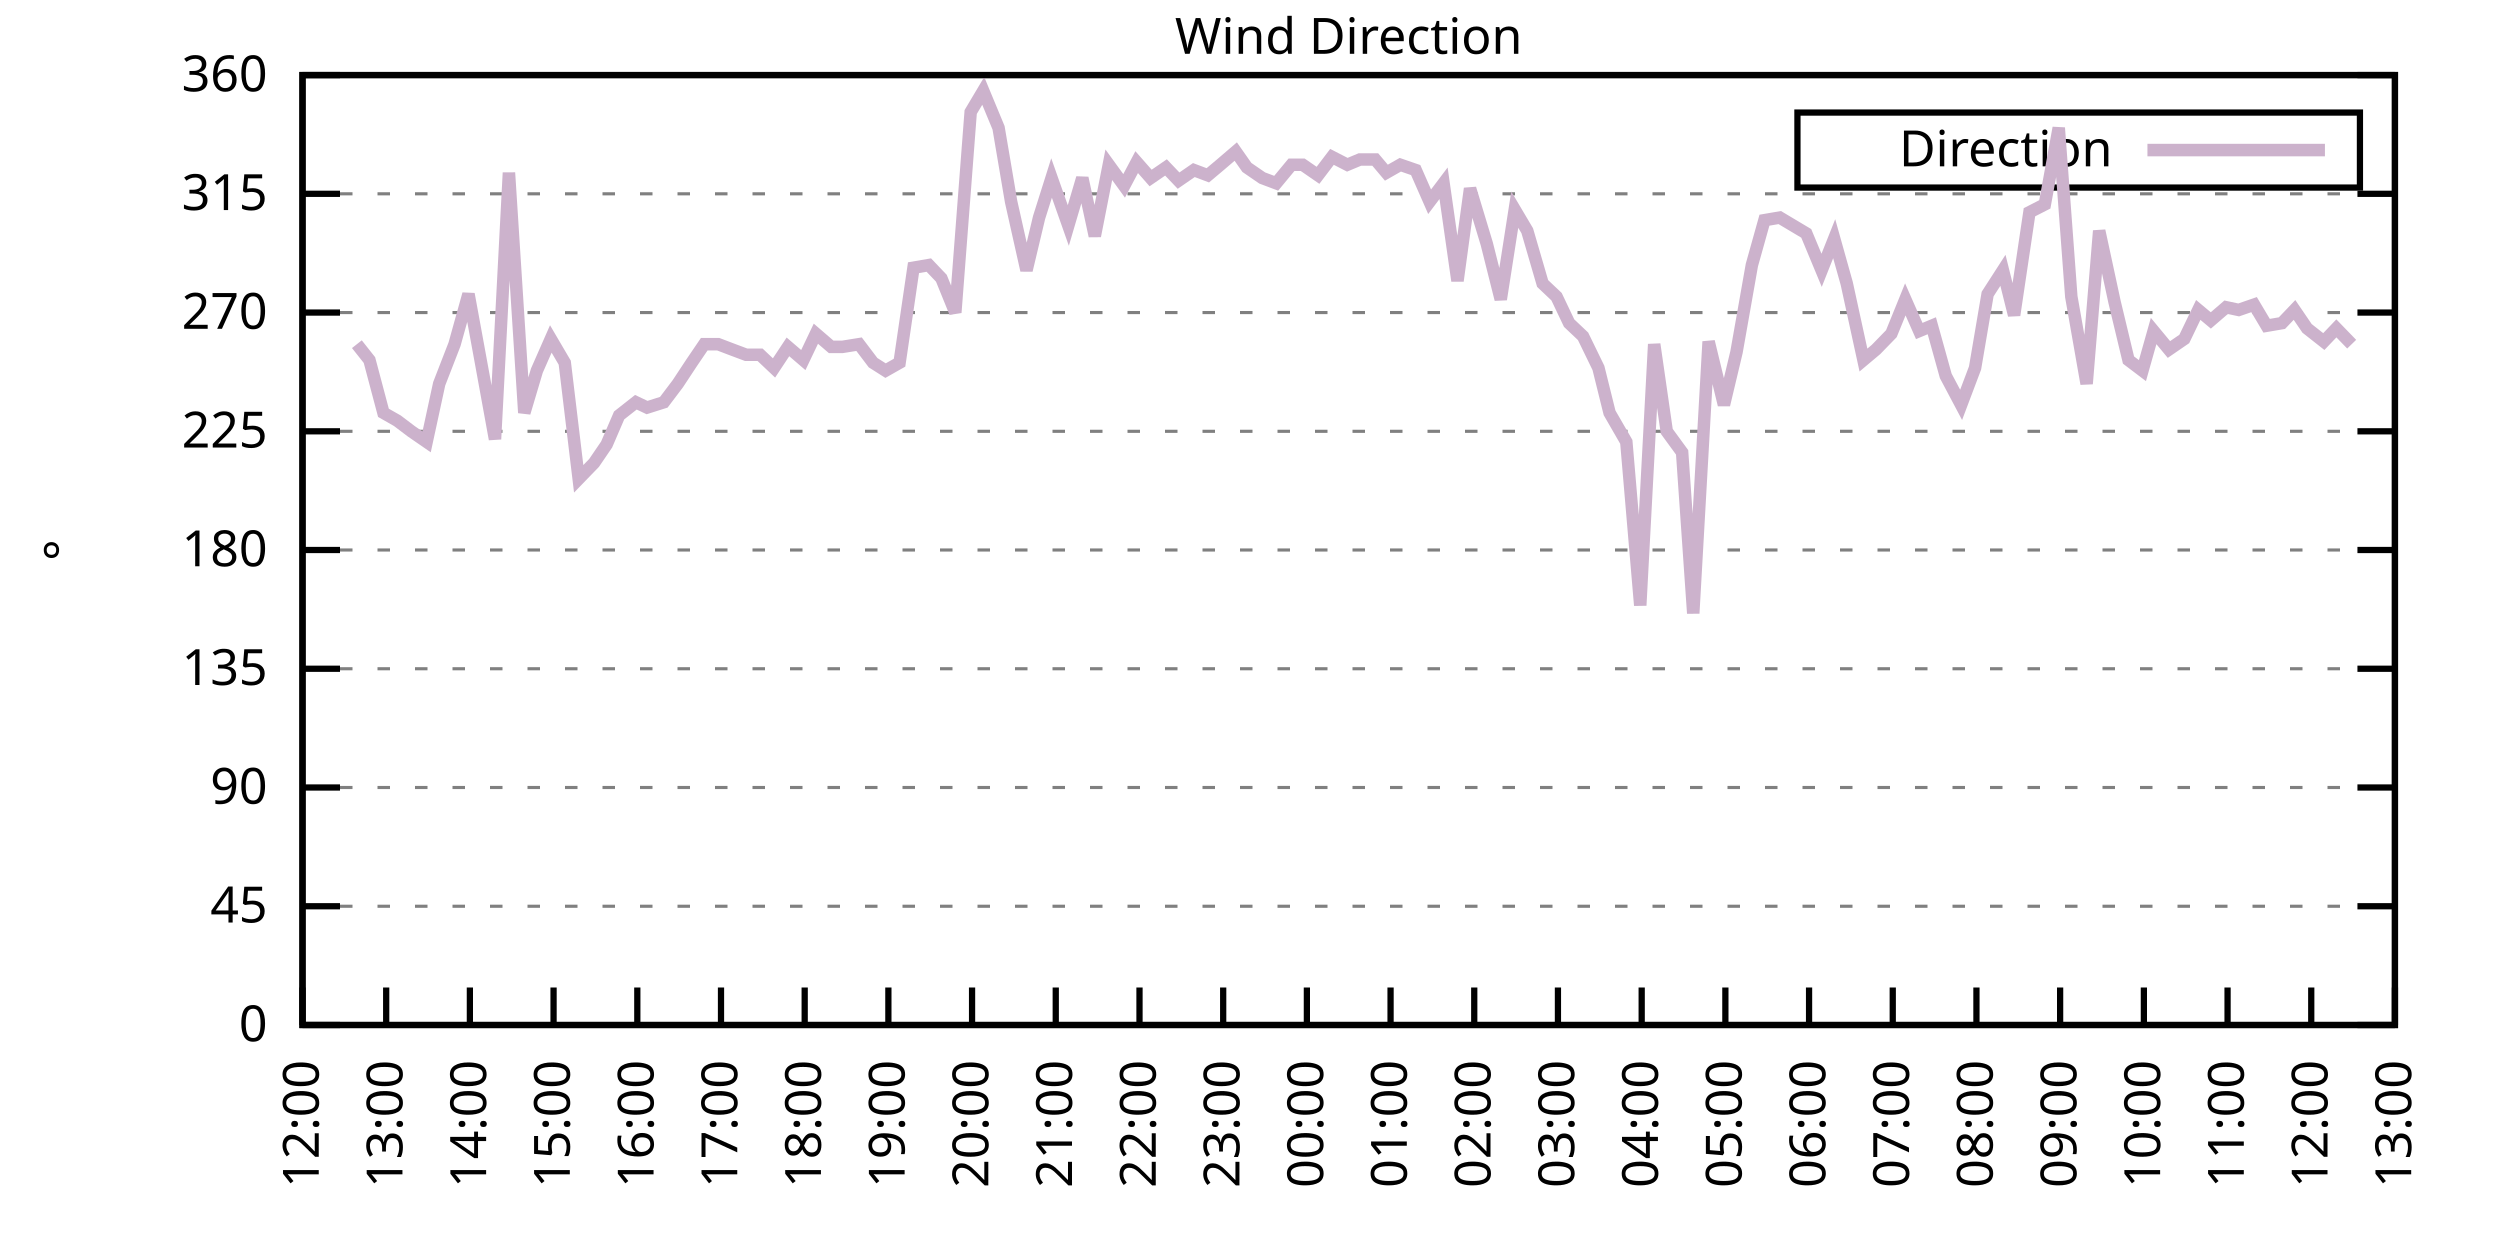
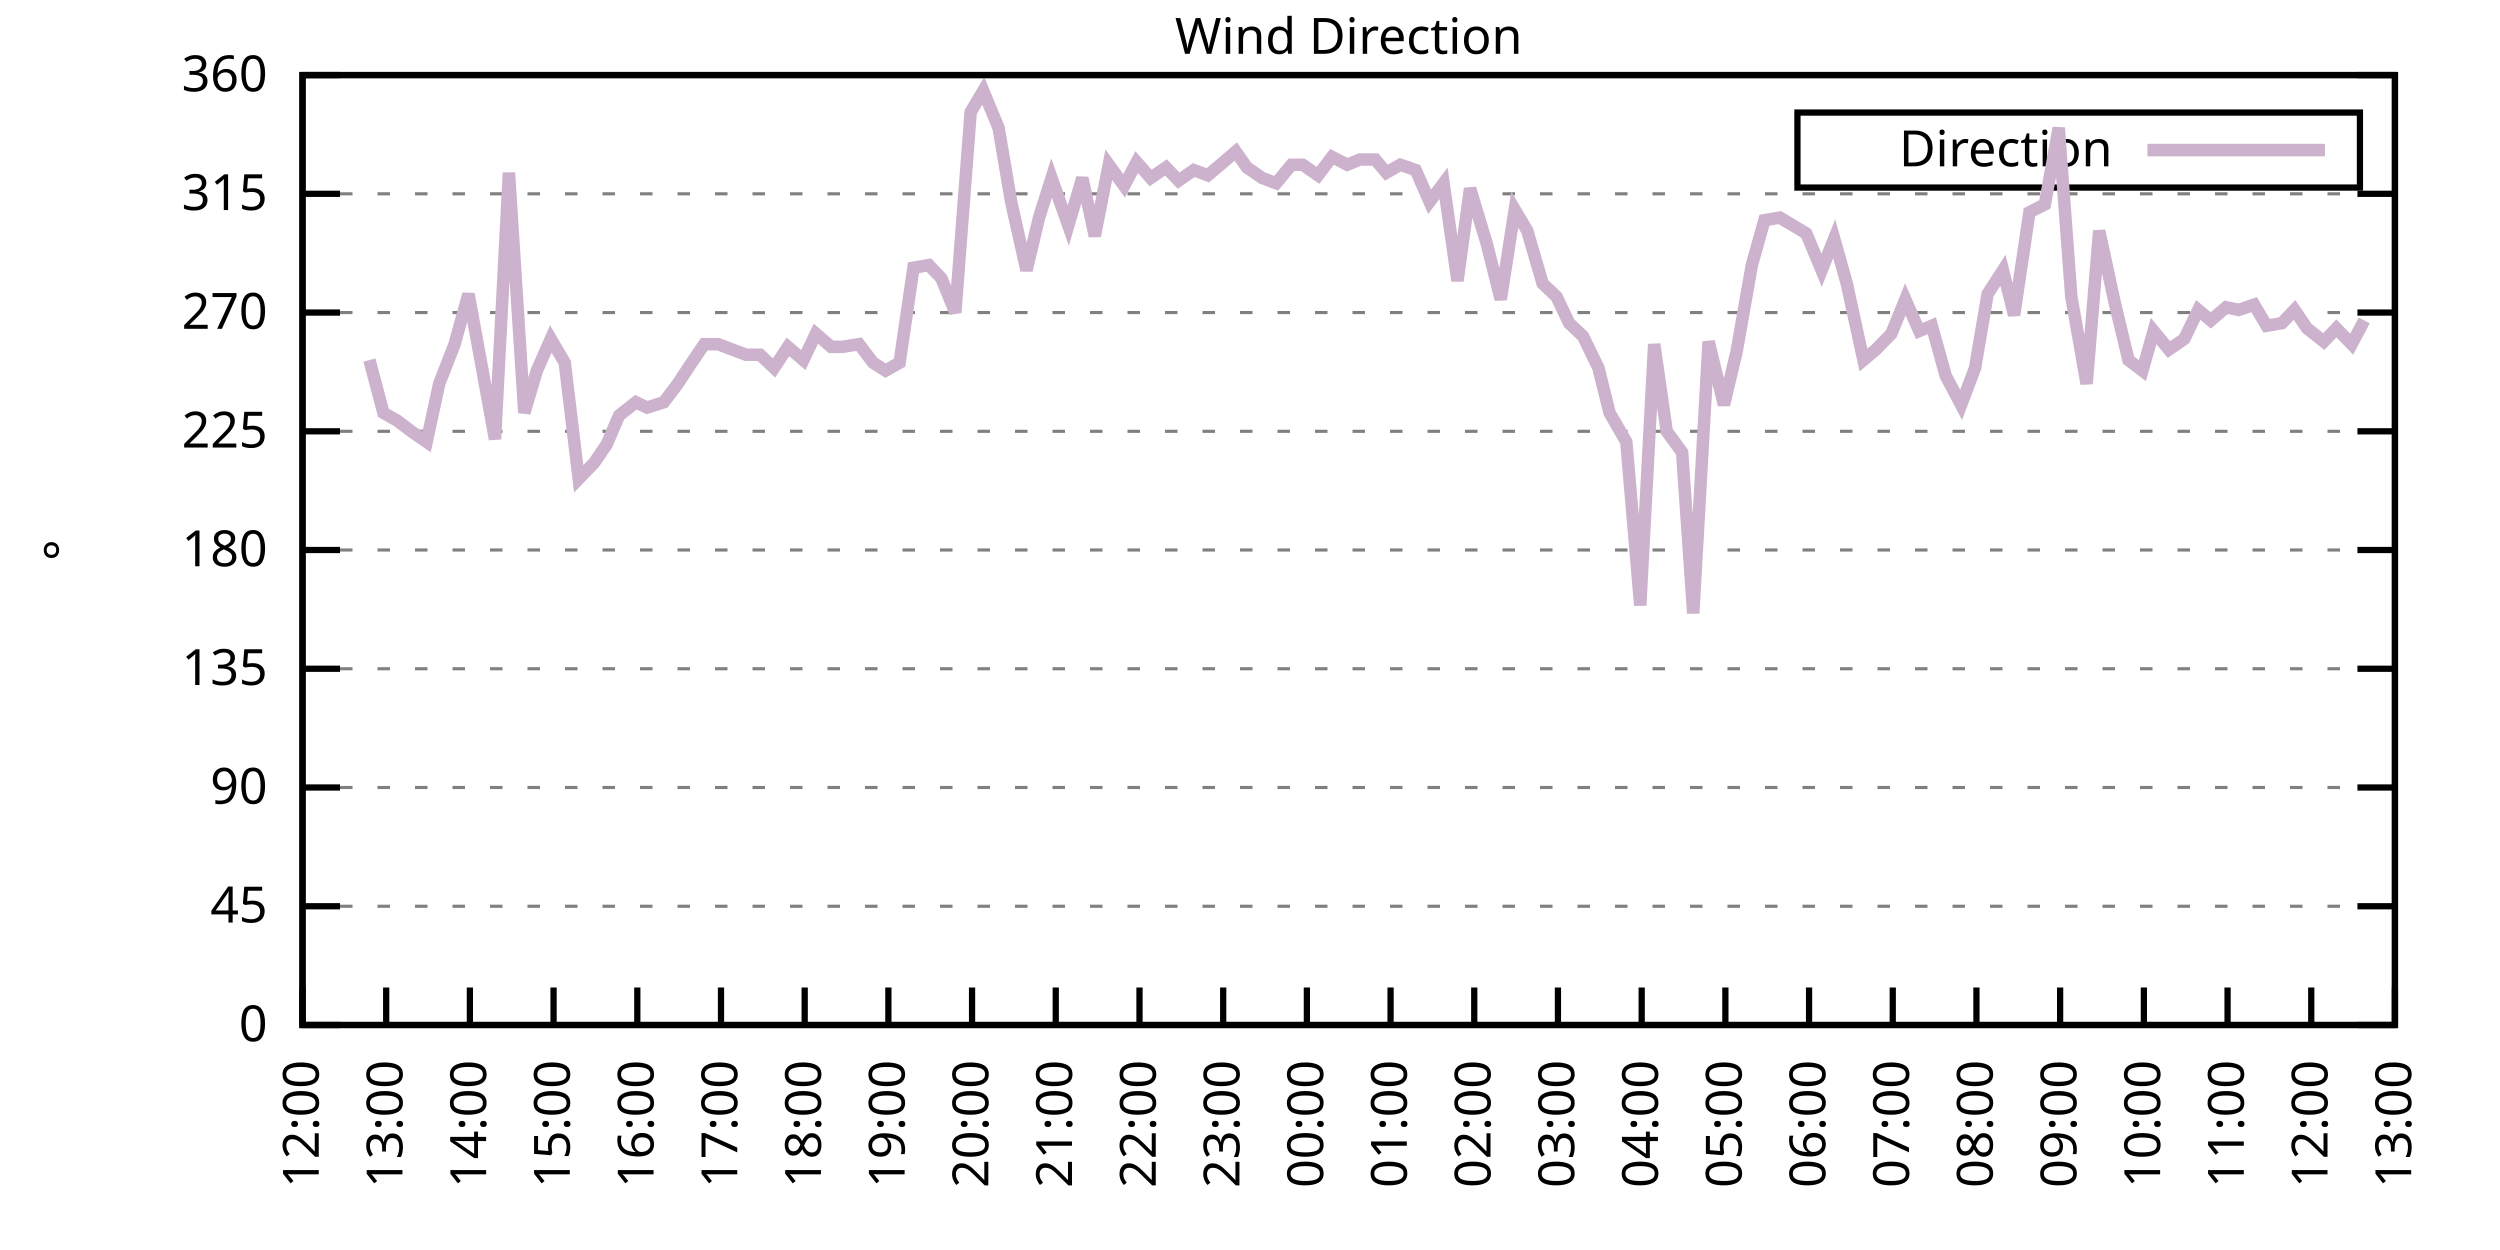
<svg xmlns="http://www.w3.org/2000/svg" xmlns:xlink="http://www.w3.org/1999/xlink" width="400" height="200" viewBox="0 0 400 200">
  <g id="gnuplot_canvas">
    <rect x="0" y="0" width="400" height="200" fill="none" />
    <defs>
      <circle id="gpDot" r="0.5" stroke-width="0.5" stroke="currentColor" />
      <path id="gpPt0" stroke-width="0.333" stroke="currentColor" d="M-1,0 h2 M0,-1 v2" />
      <path id="gpPt1" stroke-width="0.333" stroke="currentColor" d="M-1,-1 L1,1 M1,-1 L-1,1" />
      <path id="gpPt2" stroke-width="0.333" stroke="currentColor" d="M-1,0 L1,0 M0,-1 L0,1 M-1,-1 L1,1 M-1,1 L1,-1" />
      <rect id="gpPt3" stroke-width="0.333" stroke="currentColor" x="-1" y="-1" width="2" height="2" />
      <rect id="gpPt4" stroke-width="0.333" stroke="currentColor" fill="currentColor" x="-1" y="-1" width="2" height="2" />
      <circle id="gpPt5" stroke-width="0.333" stroke="currentColor" cx="0" cy="0" r="1" />
      <use xlink:href="#gpPt5" id="gpPt6" fill="currentColor" stroke="none" />
      <path id="gpPt7" stroke-width="0.333" stroke="currentColor" d="M0,-1.33 L-1.33,0.67 L1.33,0.67 z" />
      <use xlink:href="#gpPt7" id="gpPt8" fill="currentColor" stroke="none" />
      <use xlink:href="#gpPt7" id="gpPt9" stroke="currentColor" transform="rotate(180)" />
      <use xlink:href="#gpPt9" id="gpPt10" fill="currentColor" stroke="none" />
      <use xlink:href="#gpPt3" id="gpPt11" stroke="currentColor" transform="rotate(45)" />
      <use xlink:href="#gpPt11" id="gpPt12" fill="currentColor" stroke="none" />
      <path id="gpPt13" stroke-width="0.333" stroke="currentColor" d="M0,1.330 L1.265,0.411 L0.782,-1.067 L-0.782,-1.076 L-1.265,0.411 z" />
      <use xlink:href="#gpPt13" id="gpPt14" fill="currentColor" stroke="none" />
      <filter id="textbox" filterUnits="objectBoundingBox" x="0" y="0" height="1" width="1">
        <feFlood flood-color="white" flood-opacity="1" result="bgnd" />
        <feComposite in="SourceGraphic" in2="bgnd" operator="atop" />
      </filter>
      <filter id="greybox" filterUnits="objectBoundingBox" x="0" y="0" height="1" width="1">
        <feFlood flood-color="lightgrey" flood-opacity="1" result="grey" />
        <feComposite in="SourceGraphic" in2="grey" operator="atop" />
      </filter>
    </defs>
    <g fill="none" color="white" stroke="currentColor" stroke-width="1.00" stroke-linecap="butt" stroke-linejoin="miter">
</g>
    <g fill="none" color="black" stroke="currentColor" stroke-width="1.00" stroke-linecap="butt" stroke-linejoin="miter">
      <g stroke="none" shape-rendering="crispEdges">
        <polygon fill="rgb(255, 255, 255)" points="48.40,164.00 383.18,164.00 383.18,12.02 48.40,12.02 " />
      </g>
    </g>
    <g fill="none" color="black" stroke="currentColor" stroke-width="1.00" stroke-linecap="butt" stroke-linejoin="miter">
</g>
    <g fill="none" color="black" stroke="black" stroke-width="0.50" stroke-linecap="butt" stroke-linejoin="miter">
</g>
    <g fill="none" color="gray" stroke="currentColor" stroke-width="0.50" stroke-linecap="butt" stroke-linejoin="miter">
      <path stroke="gray" stroke-dasharray="2,4" class="gridline" d="M48.40,164.00 L383.19,164.00  " />
    </g>
    <g fill="none" color="gray" stroke="gray" stroke-width="1.00" stroke-linecap="butt" stroke-linejoin="miter">
</g>
    <g fill="none" color="black" stroke="currentColor" stroke-width="1.00" stroke-linecap="butt" stroke-linejoin="miter">
      <path stroke="black" d="M48.40,164.00 L54.40,164.00 M383.19,164.00 L377.19,164.00  " />
      <g transform="translate(42.80,166.60)" stroke="none" fill="black" font-family="Sans" font-size="8.00" text-anchor="end">
        <text>
          <tspan font-family="Sans"> 0</tspan>
        </text>
      </g>
    </g>
    <g fill="none" color="black" stroke="currentColor" stroke-width="1.00" stroke-linecap="butt" stroke-linejoin="miter">
</g>
    <g fill="none" color="black" stroke="black" stroke-width="0.50" stroke-linecap="butt" stroke-linejoin="miter">
</g>
    <g fill="none" color="gray" stroke="currentColor" stroke-width="0.50" stroke-linecap="butt" stroke-linejoin="miter">
      <path stroke="gray" stroke-dasharray="2,4" class="gridline" d="M48.40,145.00 L383.19,145.00  " />
    </g>
    <g fill="none" color="gray" stroke="gray" stroke-width="1.00" stroke-linecap="butt" stroke-linejoin="miter">
</g>
    <g fill="none" color="black" stroke="currentColor" stroke-width="1.00" stroke-linecap="butt" stroke-linejoin="miter">
      <path stroke="black" d="M48.40,145.00 L54.40,145.00 M383.19,145.00 L377.19,145.00  " />
      <g transform="translate(42.80,147.60)" stroke="none" fill="black" font-family="Sans" font-size="8.00" text-anchor="end">
        <text>
          <tspan font-family="Sans"> 45</tspan>
        </text>
      </g>
    </g>
    <g fill="none" color="black" stroke="currentColor" stroke-width="1.00" stroke-linecap="butt" stroke-linejoin="miter">
</g>
    <g fill="none" color="black" stroke="black" stroke-width="0.50" stroke-linecap="butt" stroke-linejoin="miter">
</g>
    <g fill="none" color="gray" stroke="currentColor" stroke-width="0.50" stroke-linecap="butt" stroke-linejoin="miter">
      <path stroke="gray" stroke-dasharray="2,4" class="gridline" d="M48.40,126.00 L383.19,126.00  " />
    </g>
    <g fill="none" color="gray" stroke="gray" stroke-width="1.00" stroke-linecap="butt" stroke-linejoin="miter">
</g>
    <g fill="none" color="black" stroke="currentColor" stroke-width="1.00" stroke-linecap="butt" stroke-linejoin="miter">
      <path stroke="black" d="M48.40,126.00 L54.40,126.00 M383.19,126.00 L377.19,126.00  " />
      <g transform="translate(42.80,128.60)" stroke="none" fill="black" font-family="Sans" font-size="8.00" text-anchor="end">
        <text>
          <tspan font-family="Sans"> 90</tspan>
        </text>
      </g>
    </g>
    <g fill="none" color="black" stroke="currentColor" stroke-width="1.00" stroke-linecap="butt" stroke-linejoin="miter">
</g>
    <g fill="none" color="black" stroke="black" stroke-width="0.50" stroke-linecap="butt" stroke-linejoin="miter">
</g>
    <g fill="none" color="gray" stroke="currentColor" stroke-width="0.50" stroke-linecap="butt" stroke-linejoin="miter">
      <path stroke="gray" stroke-dasharray="2,4" class="gridline" d="M48.40,107.00 L383.19,107.00  " />
    </g>
    <g fill="none" color="gray" stroke="gray" stroke-width="1.00" stroke-linecap="butt" stroke-linejoin="miter">
</g>
    <g fill="none" color="black" stroke="currentColor" stroke-width="1.00" stroke-linecap="butt" stroke-linejoin="miter">
      <path stroke="black" d="M48.40,107.00 L54.40,107.00 M383.19,107.00 L377.19,107.00  " />
      <g transform="translate(42.80,109.60)" stroke="none" fill="black" font-family="Sans" font-size="8.00" text-anchor="end">
        <text>
          <tspan font-family="Sans"> 135</tspan>
        </text>
      </g>
    </g>
    <g fill="none" color="black" stroke="currentColor" stroke-width="1.00" stroke-linecap="butt" stroke-linejoin="miter">
</g>
    <g fill="none" color="black" stroke="black" stroke-width="0.50" stroke-linecap="butt" stroke-linejoin="miter">
</g>
    <g fill="none" color="gray" stroke="currentColor" stroke-width="0.50" stroke-linecap="butt" stroke-linejoin="miter">
      <path stroke="gray" stroke-dasharray="2,4" class="gridline" d="M48.40,88.00 L383.19,88.00  " />
    </g>
    <g fill="none" color="gray" stroke="gray" stroke-width="1.00" stroke-linecap="butt" stroke-linejoin="miter">
</g>
    <g fill="none" color="black" stroke="currentColor" stroke-width="1.00" stroke-linecap="butt" stroke-linejoin="miter">
      <path stroke="black" d="M48.40,88.00 L54.40,88.00 M383.19,88.00 L377.19,88.00  " />
      <g transform="translate(42.80,90.60)" stroke="none" fill="black" font-family="Sans" font-size="8.00" text-anchor="end">
        <text>
          <tspan font-family="Sans"> 180</tspan>
        </text>
      </g>
    </g>
    <g fill="none" color="black" stroke="currentColor" stroke-width="1.00" stroke-linecap="butt" stroke-linejoin="miter">
</g>
    <g fill="none" color="black" stroke="black" stroke-width="0.50" stroke-linecap="butt" stroke-linejoin="miter">
</g>
    <g fill="none" color="gray" stroke="currentColor" stroke-width="0.50" stroke-linecap="butt" stroke-linejoin="miter">
      <path stroke="gray" stroke-dasharray="2,4" class="gridline" d="M48.40,69.01 L383.19,69.01  " />
    </g>
    <g fill="none" color="gray" stroke="gray" stroke-width="1.00" stroke-linecap="butt" stroke-linejoin="miter">
</g>
    <g fill="none" color="black" stroke="currentColor" stroke-width="1.00" stroke-linecap="butt" stroke-linejoin="miter">
      <path stroke="black" d="M48.40,69.01 L54.40,69.01 M383.19,69.01 L377.19,69.01  " />
      <g transform="translate(42.80,71.61)" stroke="none" fill="black" font-family="Sans" font-size="8.00" text-anchor="end">
        <text>
          <tspan font-family="Sans"> 225</tspan>
        </text>
      </g>
    </g>
    <g fill="none" color="black" stroke="currentColor" stroke-width="1.00" stroke-linecap="butt" stroke-linejoin="miter">
</g>
    <g fill="none" color="black" stroke="black" stroke-width="0.50" stroke-linecap="butt" stroke-linejoin="miter">
</g>
    <g fill="none" color="gray" stroke="currentColor" stroke-width="0.50" stroke-linecap="butt" stroke-linejoin="miter">
      <path stroke="gray" stroke-dasharray="2,4" class="gridline" d="M48.40,50.01 L383.19,50.01  " />
    </g>
    <g fill="none" color="gray" stroke="gray" stroke-width="1.00" stroke-linecap="butt" stroke-linejoin="miter">
</g>
    <g fill="none" color="black" stroke="currentColor" stroke-width="1.00" stroke-linecap="butt" stroke-linejoin="miter">
      <path stroke="black" d="M48.40,50.01 L54.40,50.01 M383.19,50.01 L377.19,50.01  " />
      <g transform="translate(42.80,52.61)" stroke="none" fill="black" font-family="Sans" font-size="8.00" text-anchor="end">
        <text>
          <tspan font-family="Sans"> 270</tspan>
        </text>
      </g>
    </g>
    <g fill="none" color="black" stroke="currentColor" stroke-width="1.00" stroke-linecap="butt" stroke-linejoin="miter">
</g>
    <g fill="none" color="black" stroke="black" stroke-width="0.50" stroke-linecap="butt" stroke-linejoin="miter">
</g>
    <g fill="none" color="gray" stroke="currentColor" stroke-width="0.50" stroke-linecap="butt" stroke-linejoin="miter">
      <path stroke="gray" stroke-dasharray="2,4" class="gridline" d="M48.40,31.01 L383.19,31.01  " />
    </g>
    <g fill="none" color="gray" stroke="gray" stroke-width="1.00" stroke-linecap="butt" stroke-linejoin="miter">
</g>
    <g fill="none" color="black" stroke="currentColor" stroke-width="1.00" stroke-linecap="butt" stroke-linejoin="miter">
      <path stroke="black" d="M48.40,31.01 L54.40,31.01 M383.19,31.01 L377.19,31.01  " />
      <g transform="translate(42.80,33.61)" stroke="none" fill="black" font-family="Sans" font-size="8.00" text-anchor="end">
        <text>
          <tspan font-family="Sans"> 315</tspan>
        </text>
      </g>
    </g>
    <g fill="none" color="black" stroke="currentColor" stroke-width="1.00" stroke-linecap="butt" stroke-linejoin="miter">
</g>
    <g fill="none" color="black" stroke="black" stroke-width="0.50" stroke-linecap="butt" stroke-linejoin="miter">
</g>
    <g fill="none" color="gray" stroke="currentColor" stroke-width="0.50" stroke-linecap="butt" stroke-linejoin="miter">
      <path stroke="gray" stroke-dasharray="2,4" class="gridline" d="M48.40,12.01 L383.19,12.01  " />
    </g>
    <g fill="none" color="gray" stroke="gray" stroke-width="1.00" stroke-linecap="butt" stroke-linejoin="miter">
</g>
    <g fill="none" color="black" stroke="currentColor" stroke-width="1.00" stroke-linecap="butt" stroke-linejoin="miter">
      <path stroke="black" d="M48.40,12.01 L54.40,12.01 M383.19,12.01 L377.19,12.01  " />
      <g transform="translate(42.80,14.61)" stroke="none" fill="black" font-family="Sans" font-size="8.00" text-anchor="end">
        <text>
          <tspan font-family="Sans"> 360</tspan>
        </text>
      </g>
    </g>
    <g fill="none" color="black" stroke="currentColor" stroke-width="1.00" stroke-linecap="butt" stroke-linejoin="miter">
      <path stroke="black" d="M48.40,164.00 L48.40,158.00  " />
      <g transform="translate(51.00,169.60) rotate(270.00)" stroke="none" fill="black" font-family="Sans" font-size="8.00" text-anchor="end">
        <text>
          <tspan font-family="Sans">12:00</tspan>
        </text>
      </g>
    </g>
    <g fill="none" color="black" stroke="currentColor" stroke-width="1.00" stroke-linecap="butt" stroke-linejoin="miter">
      <path stroke="black" d="M61.79,164.00 L61.79,158.00  " />
      <g transform="translate(64.39,169.60) rotate(270.00)" stroke="none" fill="black" font-family="Sans" font-size="8.00" text-anchor="end">
        <text>
          <tspan font-family="Sans">13:00</tspan>
        </text>
      </g>
    </g>
    <g fill="none" color="black" stroke="currentColor" stroke-width="1.00" stroke-linecap="butt" stroke-linejoin="miter">
      <path stroke="black" d="M75.18,164.00 L75.18,158.00  " />
      <g transform="translate(77.78,169.60) rotate(270.00)" stroke="none" fill="black" font-family="Sans" font-size="8.00" text-anchor="end">
        <text>
          <tspan font-family="Sans">14:00</tspan>
        </text>
      </g>
    </g>
    <g fill="none" color="black" stroke="currentColor" stroke-width="1.00" stroke-linecap="butt" stroke-linejoin="miter">
      <path stroke="black" d="M88.57,164.00 L88.57,158.00  " />
      <g transform="translate(91.17,169.60) rotate(270.00)" stroke="none" fill="black" font-family="Sans" font-size="8.00" text-anchor="end">
        <text>
          <tspan font-family="Sans">15:00</tspan>
        </text>
      </g>
    </g>
    <g fill="none" color="black" stroke="currentColor" stroke-width="1.00" stroke-linecap="butt" stroke-linejoin="miter">
      <path stroke="black" d="M101.97,164.00 L101.97,158.00  " />
      <g transform="translate(104.57,169.60) rotate(270.00)" stroke="none" fill="black" font-family="Sans" font-size="8.00" text-anchor="end">
        <text>
          <tspan font-family="Sans">16:00</tspan>
        </text>
      </g>
    </g>
    <g fill="none" color="black" stroke="currentColor" stroke-width="1.00" stroke-linecap="butt" stroke-linejoin="miter">
      <path stroke="black" d="M115.36,164.00 L115.36,158.00  " />
      <g transform="translate(117.96,169.60) rotate(270.00)" stroke="none" fill="black" font-family="Sans" font-size="8.00" text-anchor="end">
        <text>
          <tspan font-family="Sans">17:00</tspan>
        </text>
      </g>
    </g>
    <g fill="none" color="black" stroke="currentColor" stroke-width="1.00" stroke-linecap="butt" stroke-linejoin="miter">
      <path stroke="black" d="M128.75,164.00 L128.75,158.00  " />
      <g transform="translate(131.35,169.60) rotate(270.00)" stroke="none" fill="black" font-family="Sans" font-size="8.00" text-anchor="end">
        <text>
          <tspan font-family="Sans">18:00</tspan>
        </text>
      </g>
    </g>
    <g fill="none" color="black" stroke="currentColor" stroke-width="1.00" stroke-linecap="butt" stroke-linejoin="miter">
      <path stroke="black" d="M142.14,164.00 L142.14,158.00  " />
      <g transform="translate(144.74,169.60) rotate(270.00)" stroke="none" fill="black" font-family="Sans" font-size="8.00" text-anchor="end">
        <text>
          <tspan font-family="Sans">19:00</tspan>
        </text>
      </g>
    </g>
    <g fill="none" color="black" stroke="currentColor" stroke-width="1.00" stroke-linecap="butt" stroke-linejoin="miter">
      <path stroke="black" d="M155.53,164.00 L155.53,158.00  " />
      <g transform="translate(158.13,169.60) rotate(270.00)" stroke="none" fill="black" font-family="Sans" font-size="8.00" text-anchor="end">
        <text>
          <tspan font-family="Sans">20:00</tspan>
        </text>
      </g>
    </g>
    <g fill="none" color="black" stroke="currentColor" stroke-width="1.00" stroke-linecap="butt" stroke-linejoin="miter">
      <path stroke="black" d="M168.92,164.00 L168.92,158.00  " />
      <g transform="translate(171.52,169.60) rotate(270.00)" stroke="none" fill="black" font-family="Sans" font-size="8.00" text-anchor="end">
        <text>
          <tspan font-family="Sans">21:00</tspan>
        </text>
      </g>
    </g>
    <g fill="none" color="black" stroke="currentColor" stroke-width="1.00" stroke-linecap="butt" stroke-linejoin="miter">
      <path stroke="black" d="M182.32,164.00 L182.32,158.00  " />
      <g transform="translate(184.92,169.60) rotate(270.00)" stroke="none" fill="black" font-family="Sans" font-size="8.00" text-anchor="end">
        <text>
          <tspan font-family="Sans">22:00</tspan>
        </text>
      </g>
    </g>
    <g fill="none" color="black" stroke="currentColor" stroke-width="1.00" stroke-linecap="butt" stroke-linejoin="miter">
      <path stroke="black" d="M195.71,164.00 L195.71,158.00  " />
      <g transform="translate(198.31,169.60) rotate(270.00)" stroke="none" fill="black" font-family="Sans" font-size="8.00" text-anchor="end">
        <text>
          <tspan font-family="Sans">23:00</tspan>
        </text>
      </g>
    </g>
    <g fill="none" color="black" stroke="currentColor" stroke-width="1.00" stroke-linecap="butt" stroke-linejoin="miter">
      <path stroke="black" d="M209.10,164.00 L209.10,158.00  " />
      <g transform="translate(211.70,169.60) rotate(270.00)" stroke="none" fill="black" font-family="Sans" font-size="8.00" text-anchor="end">
        <text>
          <tspan font-family="Sans">00:00</tspan>
        </text>
      </g>
    </g>
    <g fill="none" color="black" stroke="currentColor" stroke-width="1.00" stroke-linecap="butt" stroke-linejoin="miter">
      <path stroke="black" d="M222.49,164.00 L222.49,158.00  " />
      <g transform="translate(225.09,169.60) rotate(270.00)" stroke="none" fill="black" font-family="Sans" font-size="8.00" text-anchor="end">
        <text>
          <tspan font-family="Sans">01:00</tspan>
        </text>
      </g>
    </g>
    <g fill="none" color="black" stroke="currentColor" stroke-width="1.00" stroke-linecap="butt" stroke-linejoin="miter">
      <path stroke="black" d="M235.88,164.00 L235.88,158.00  " />
      <g transform="translate(238.48,169.60) rotate(270.00)" stroke="none" fill="black" font-family="Sans" font-size="8.00" text-anchor="end">
        <text>
          <tspan font-family="Sans">02:00</tspan>
        </text>
      </g>
    </g>
    <g fill="none" color="black" stroke="currentColor" stroke-width="1.00" stroke-linecap="butt" stroke-linejoin="miter">
      <path stroke="black" d="M249.27,164.00 L249.27,158.00  " />
      <g transform="translate(251.87,169.60) rotate(270.00)" stroke="none" fill="black" font-family="Sans" font-size="8.00" text-anchor="end">
        <text>
          <tspan font-family="Sans">03:00</tspan>
        </text>
      </g>
    </g>
    <g fill="none" color="black" stroke="currentColor" stroke-width="1.00" stroke-linecap="butt" stroke-linejoin="miter">
      <path stroke="black" d="M262.67,164.00 L262.67,158.00  " />
      <g transform="translate(265.27,169.60) rotate(270.00)" stroke="none" fill="black" font-family="Sans" font-size="8.00" text-anchor="end">
        <text>
          <tspan font-family="Sans">04:00</tspan>
        </text>
      </g>
    </g>
    <g fill="none" color="black" stroke="currentColor" stroke-width="1.00" stroke-linecap="butt" stroke-linejoin="miter">
      <path stroke="black" d="M276.06,164.00 L276.06,158.00  " />
      <g transform="translate(278.66,169.60) rotate(270.00)" stroke="none" fill="black" font-family="Sans" font-size="8.00" text-anchor="end">
        <text>
          <tspan font-family="Sans">05:00</tspan>
        </text>
      </g>
    </g>
    <g fill="none" color="black" stroke="currentColor" stroke-width="1.00" stroke-linecap="butt" stroke-linejoin="miter">
      <path stroke="black" d="M289.45,164.00 L289.45,158.00  " />
      <g transform="translate(292.05,169.60) rotate(270.00)" stroke="none" fill="black" font-family="Sans" font-size="8.00" text-anchor="end">
        <text>
          <tspan font-family="Sans">06:00</tspan>
        </text>
      </g>
    </g>
    <g fill="none" color="black" stroke="currentColor" stroke-width="1.00" stroke-linecap="butt" stroke-linejoin="miter">
      <path stroke="black" d="M302.84,164.00 L302.84,158.00  " />
      <g transform="translate(305.44,169.60) rotate(270.00)" stroke="none" fill="black" font-family="Sans" font-size="8.00" text-anchor="end">
        <text>
          <tspan font-family="Sans">07:00</tspan>
        </text>
      </g>
    </g>
    <g fill="none" color="black" stroke="currentColor" stroke-width="1.00" stroke-linecap="butt" stroke-linejoin="miter">
      <path stroke="black" d="M316.23,164.00 L316.23,158.00  " />
      <g transform="translate(318.83,169.60) rotate(270.00)" stroke="none" fill="black" font-family="Sans" font-size="8.00" text-anchor="end">
        <text>
          <tspan font-family="Sans">08:00</tspan>
        </text>
      </g>
    </g>
    <g fill="none" color="black" stroke="currentColor" stroke-width="1.00" stroke-linecap="butt" stroke-linejoin="miter">
      <path stroke="black" d="M329.62,164.00 L329.62,158.00  " />
      <g transform="translate(332.22,169.60) rotate(270.00)" stroke="none" fill="black" font-family="Sans" font-size="8.00" text-anchor="end">
        <text>
          <tspan font-family="Sans">09:00</tspan>
        </text>
      </g>
    </g>
    <g fill="none" color="black" stroke="currentColor" stroke-width="1.00" stroke-linecap="butt" stroke-linejoin="miter">
      <path stroke="black" d="M343.02,164.00 L343.02,158.00  " />
      <g transform="translate(345.62,169.60) rotate(270.00)" stroke="none" fill="black" font-family="Sans" font-size="8.00" text-anchor="end">
        <text>
          <tspan font-family="Sans">10:00</tspan>
        </text>
      </g>
    </g>
    <g fill="none" color="black" stroke="currentColor" stroke-width="1.00" stroke-linecap="butt" stroke-linejoin="miter">
      <path stroke="black" d="M356.41,164.00 L356.41,158.00  " />
      <g transform="translate(359.01,169.60) rotate(270.00)" stroke="none" fill="black" font-family="Sans" font-size="8.00" text-anchor="end">
        <text>
          <tspan font-family="Sans">11:00</tspan>
        </text>
      </g>
    </g>
    <g fill="none" color="black" stroke="currentColor" stroke-width="1.00" stroke-linecap="butt" stroke-linejoin="miter">
      <path stroke="black" d="M369.80,164.00 L369.80,158.00  " />
      <g transform="translate(372.40,169.60) rotate(270.00)" stroke="none" fill="black" font-family="Sans" font-size="8.00" text-anchor="end">
        <text>
          <tspan font-family="Sans">12:00</tspan>
        </text>
      </g>
    </g>
    <g fill="none" color="black" stroke="currentColor" stroke-width="1.00" stroke-linecap="butt" stroke-linejoin="miter">
      <path stroke="black" d="M383.19,164.00 L383.19,158.00  " />
      <g transform="translate(385.79,169.60) rotate(270.00)" stroke="none" fill="black" font-family="Sans" font-size="8.00" text-anchor="end">
        <text>
          <tspan font-family="Sans">13:00</tspan>
        </text>
      </g>
    </g>
    <g fill="none" color="black" stroke="currentColor" stroke-width="1.00" stroke-linecap="butt" stroke-linejoin="miter">
</g>
    <g fill="none" color="black" stroke="currentColor" stroke-width="1.00" stroke-linecap="butt" stroke-linejoin="miter">
      <path stroke="black" d="M48.40,12.01 L48.40,164.00 L383.19,164.00 L383.19,12.01 L48.40,12.01 Z  " />
    </g>
    <g fill="none" color="black" stroke="currentColor" stroke-width="1.00" stroke-linecap="butt" stroke-linejoin="miter">
</g>
    <g fill="none" color="black" stroke="currentColor" stroke-width="1.00" stroke-linecap="butt" stroke-linejoin="miter">
      <path stroke="black" d="M287.59,30.01 L287.59,18.01 L377.59,18.01 L377.59,30.01 L287.59,30.01 Z  " />
    </g>
    <g id="Wind_direction_plot_1">
      <g fill="none" color="white" stroke="black" stroke-width="2.00" stroke-linecap="butt" stroke-linejoin="miter">
</g>
      <g fill="none" color="black" stroke="currentColor" stroke-width="2.00" stroke-linecap="butt" stroke-linejoin="miter">
        <g transform="translate(337.99,26.61)" stroke="none" fill="black" font-family="Sans" font-size="8.00" text-anchor="end">
          <text>
            <tspan font-family="Sans">Direction</tspan>
          </text>
        </g>
      </g>
      <g fill="none" color="black" stroke="currentColor" stroke-width="2.00" stroke-linecap="butt" stroke-linejoin="miter">
-         <path stroke="rgb(204, 178, 204)" d="M343.59,24.01 L371.99,24.01 M57.10,55.07 L59.11,57.61 L61.35,66.05 L63.58,67.32 L65.81,69.01 L68.26,70.70   L70.27,61.41 L72.73,55.07 L74.96,47.05 L76.97,58.03 L79.20,70.27 L81.43,27.63 L83.89,66.05 L85.90,59.30   L88.13,54.23 L90.36,58.03 L92.59,76.61 L95.05,74.07 L97.06,71.12 L99.06,66.47 L101.74,64.36 L103.53,65.21   L106.21,64.36 L108.44,61.41 L110.67,58.03 L112.68,55.07 L114.91,55.07 L117.14,55.92 L119.38,56.76 L121.61,56.76   L123.84,58.87 L126.07,55.50 L128.53,57.61 L130.54,53.39 L132.99,55.50 L134.78,55.50 L137.45,55.07 L139.69,58.03   L141.69,59.30 L143.93,58.03 L146.16,42.83 L148.61,42.41 L150.62,44.52 L152.85,50.01 L155.31,17.92 L157.32,14.54   L159.77,20.45 L161.78,32.28 L164.24,43.25 L166.25,34.81 L168.25,28.48 L170.93,36.08 L173.17,28.48 L175.17,37.76   L177.41,26.36 L179.86,29.74 L181.87,25.94 L184.10,28.48 L186.56,26.79 L188.57,28.90 L191.02,27.21 L193.25,28.05   L195.26,26.36 L197.72,24.25 L199.50,26.79 L201.96,28.48 L204.19,29.32 L206.64,26.36 L208.43,26.36 L210.88,28.05   L213.12,25.10 L215.57,26.36 L217.58,25.52 L220.04,25.52 L221.82,27.63 L224.05,26.36 L226.51,27.21 L228.74,32.28   L230.97,29.32 L233.20,44.94 L235.21,30.16 L237.89,39.03 L240.12,47.90 L242.36,33.54 L244.36,36.92 L246.82,45.36   L249.05,47.47 L251.06,51.70 L253.29,53.81 L255.75,58.87 L257.53,66.05 L260.21,70.70 L262.44,96.87 L264.67,55.07   L266.68,69.01 L269.14,72.38 L270.92,98.14 L273.38,54.65 L275.83,64.78 L277.84,56.34 L280.30,42.41 L282.31,35.23   L284.76,34.81 L289.00,37.34 L291.46,43.25 L293.47,38.19 L295.48,45.36 L298.15,57.61 L300.16,55.92 L302.62,53.39   L304.85,47.90 L307.08,52.96 L309.09,52.12 L311.32,60.14 L313.78,64.78 L316.01,58.87 L318.02,47.05 L320.47,43.25   L322.26,50.43 L324.71,33.96 L327.17,32.70 L329.40,20.45 L331.41,47.47 L333.86,61.41 L335.87,36.92 L338.33,48.32   L340.56,57.61 L342.79,59.30 L344.58,52.96 L347.03,55.92 L349.49,54.23 L351.72,49.59 L353.73,51.27 L356.18,49.16   L358.19,49.59 L360.65,48.74 L362.66,52.12 L365.11,51.70 L367.12,49.59 L369.13,52.54 L371.81,54.65 L373.82,52.54   L376.27,55.07  " />
+         <path stroke="rgb(204, 178, 204)" d="M343.59,24.01 L371.99,24.01 M59.11,57.61 L61.35,66.05 L63.58,67.32 L65.81,69.01 L68.26,70.70 L70.27,61.41   L72.73,55.07 L74.96,47.05 L76.97,58.03 L79.20,70.27 L81.43,27.63 L83.89,66.05 L85.90,59.30 L88.13,54.23   L90.36,58.03 L92.59,76.61 L95.05,74.07 L97.06,71.12 L99.06,66.47 L101.74,64.36 L103.53,65.21 L106.21,64.36   L108.44,61.41 L110.67,58.03 L112.68,55.07 L114.91,55.07 L117.14,55.92 L119.38,56.76 L121.61,56.76 L123.84,58.87   L126.07,55.50 L128.53,57.61 L130.54,53.39 L132.99,55.50 L134.78,55.50 L137.45,55.07 L139.69,58.03 L141.69,59.30   L143.93,58.03 L146.16,42.83 L148.61,42.41 L150.62,44.52 L152.85,50.01 L155.31,17.92 L157.32,14.54 L159.77,20.45   L161.78,32.28 L164.24,43.25 L166.25,34.81 L168.25,28.48 L170.93,36.08 L173.17,28.48 L175.17,37.76 L177.41,26.36   L179.86,29.74 L181.87,25.94 L184.10,28.48 L186.56,26.79 L188.57,28.90 L191.02,27.21 L193.25,28.05 L195.26,26.36   L197.72,24.25 L199.50,26.79 L201.96,28.48 L204.19,29.32 L206.64,26.36 L208.43,26.36 L210.88,28.05 L213.12,25.10   L215.57,26.36 L217.58,25.52 L220.04,25.52 L221.82,27.63 L224.05,26.36 L226.51,27.21 L228.74,32.28 L230.97,29.32   L233.20,44.94 L235.21,30.16 L237.89,39.03 L240.12,47.90 L242.36,33.54 L244.36,36.92 L246.82,45.36 L249.05,47.47   L251.06,51.70 L253.29,53.81 L255.75,58.87 L257.53,66.05 L260.21,70.70 L262.44,96.87 L264.67,55.07 L266.68,69.01   L269.14,72.38 L270.92,98.14 L273.38,54.65 L275.83,64.78 L277.84,56.34 L280.30,42.41 L282.31,35.23 L284.76,34.81   L289.00,37.34 L291.46,43.25 L293.47,38.19 L295.48,45.36 L298.15,57.61 L300.16,55.92 L302.62,53.39 L304.85,47.90   L307.08,52.96 L309.09,52.12 L311.32,60.14 L313.78,64.78 L316.01,58.87 L318.02,47.05 L320.47,43.25 L322.26,50.43   L324.71,33.96 L327.17,32.70 L329.40,20.45 L331.41,47.47 L333.86,61.41 L335.87,36.92 L338.33,48.32 L340.56,57.61   L342.79,59.30 L344.58,52.96 L347.03,55.92 L349.49,54.23 L351.72,49.59 L353.73,51.27 L356.18,49.16 L358.19,49.59   L360.65,48.74 L362.66,52.12 L365.11,51.70 L367.12,49.59 L369.13,52.54 L371.81,54.65 L373.82,52.54 L376.27,55.07   L378.28,51.27  " />
      </g>
    </g>
    <g fill="none" color="black" stroke="currentColor" stroke-width="2.00" stroke-linecap="butt" stroke-linejoin="miter">
</g>
    <g fill="none" color="black" stroke="black" stroke-width="1.00" stroke-linecap="butt" stroke-linejoin="miter">
</g>
    <g fill="none" color="black" stroke="currentColor" stroke-width="1.00" stroke-linecap="butt" stroke-linejoin="miter">
      <path stroke="black" d="M48.40,12.01 L48.40,164.00 L383.19,164.00 L383.19,12.01 L48.40,12.01 Z  " />
      <g transform="translate(12.80,88.01) rotate(270.00)" stroke="none" fill="black" font-family="Sans" font-size="8.00" text-anchor="middle">
        <text>
          <tspan font-family="Sans">°</tspan>
        </text>
      </g>
    </g>
    <g fill="none" color="black" stroke="currentColor" stroke-width="1.00" stroke-linecap="butt" stroke-linejoin="miter">
</g>
    <g fill="none" color="black" stroke="currentColor" stroke-width="1.00" stroke-linecap="butt" stroke-linejoin="miter">
      <g transform="translate(215.79,8.61)" stroke="none" fill="black" font-family="Sans" font-size="8.00" text-anchor="middle">
        <text>
          <tspan font-family="Sans">Wind Direction</tspan>
        </text>
      </g>
    </g>
    <g fill="none" color="black" stroke="currentColor" stroke-width="1.00" stroke-linecap="butt" stroke-linejoin="miter">
</g>
  </g>
</svg>
